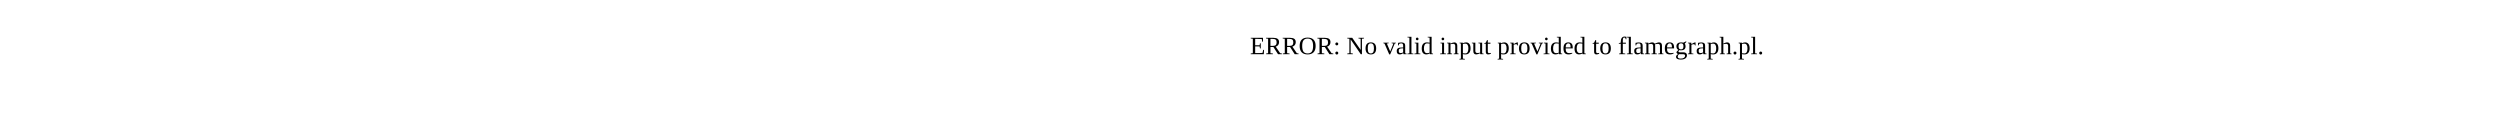
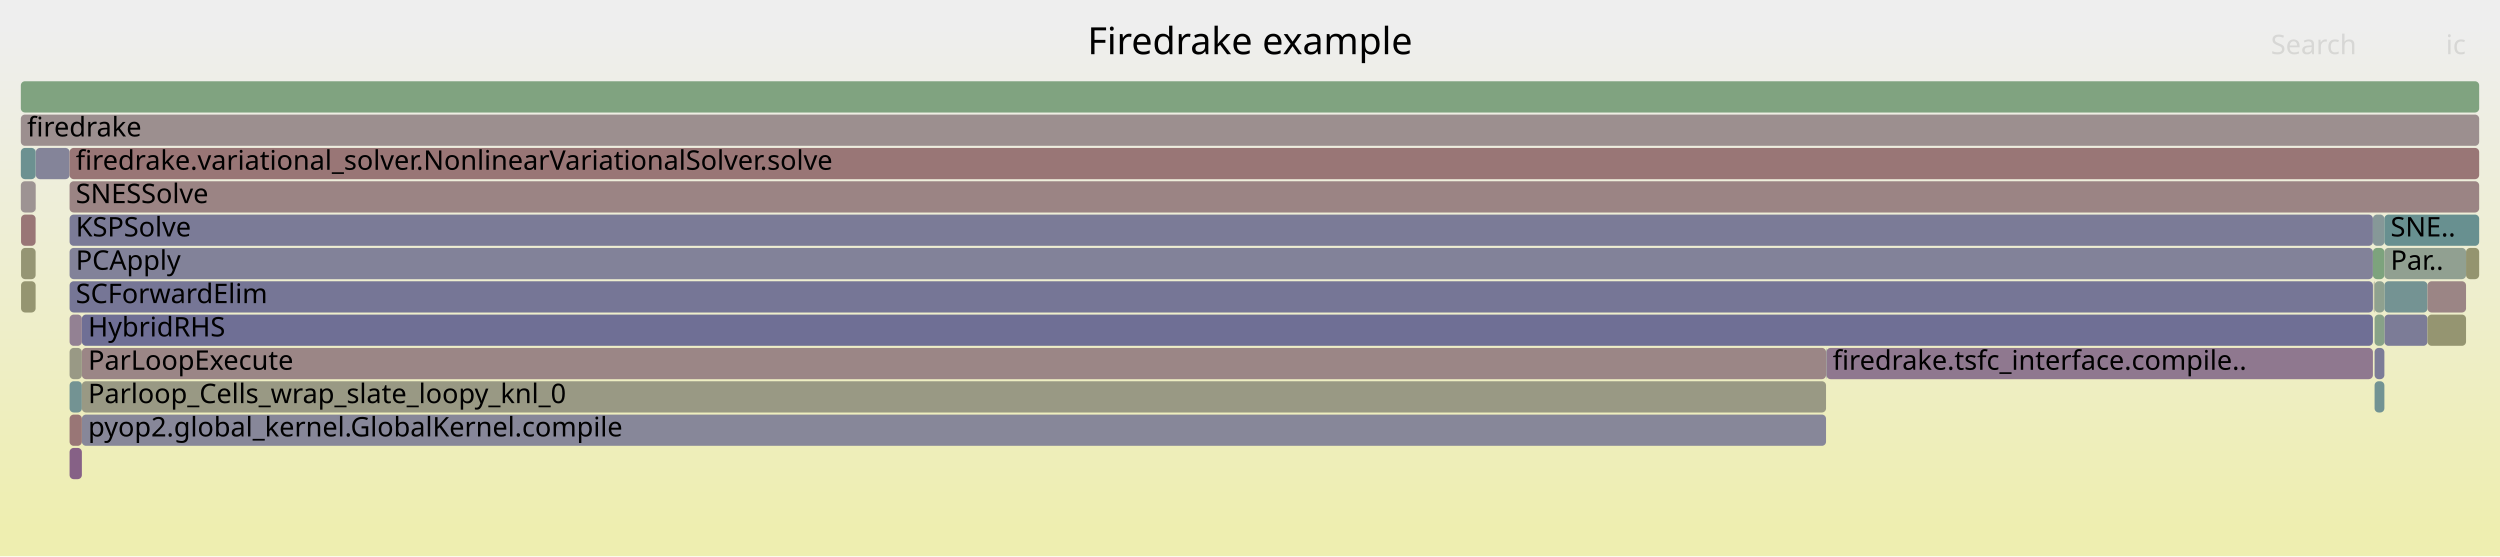
- <svg xmlns="http://www.w3.org/2000/svg" version="1.1" width="1200" height="65" viewBox="0 0 1200 65">
-   <text x="600.00" y="26">ERROR: No valid input provided to flamegraph.pl.</text>
+ <svg xmlns="http://www.w3.org/2000/svg" version="1.1" width="1200" height="267" viewBox="0 0 1200 267">
+   <defs>
+     <linearGradient id="background" y1="0" y2="1" x1="0" x2="0">
+       <stop stop-color="#eeeeee" offset="5%" />
+       <stop stop-color="#eeeeb0" offset="95%" />
+     </linearGradient>
+   </defs>
+   <style type="text/css">
+ 	text { font-family:Verdana; font-size:13px; fill:rgb(0,0,0); }
+ 	#search, #ignorecase { opacity:0.1; cursor:pointer; }
+ 	#search:hover, #search.show, #ignorecase:hover, #ignorecase.show { opacity:1; }
+ 	#subtitle { text-anchor:middle; font-color:rgb(160,160,160); }
+ 	#title { text-anchor:middle; font-size:18px}
+ 	#unzoom { cursor:pointer; }
+ 	#frames &gt; *:hover { stroke:black; stroke-width:0.5; cursor:pointer; }
+ 	.hide { display:none; }
+ 	.parent { opacity:0.5; }
+ </style>
+   <rect x="0.0" y="0" width="1200.0" height="267.0" fill="url(#background)" />
+   <text id="title" x="600.00" y="26">Firedrake example</text>
+   <text id="details" x="10.00" y="249"> </text>
+   <text id="unzoom" x="10.00" y="26" class="hide">Reset Zoom</text>
+   <text id="search" x="1090.00" y="26">Search</text>
+   <text id="ignorecase" x="1174.00" y="26">ic</text>
+   <text id="matched" x="1090.00" y="249"> </text>
+   <g id="frames">
+     <g>
+       <rect x="17.1" y="71" width="0.1" height="15.0" fill="rgb(115.532,146.99,146.99)" rx="2" ry="2" />
+       <text x="20.06" y="81.5" />
+     </g>
+     <g>
+       <rect x="33.4" y="119" width="1105.6" height="15.0" fill="rgb(129.814,129.814,152.545)" rx="2" ry="2" />
+       <text x="36.37" y="129.5">PCApply</text>
+     </g>
+     <g>
+       <rect x="10.0" y="39" width="1180.0" height="15.0" fill="rgb(127.806,162.915,127.806)" rx="2" ry="2" />
+       <text x="13.00" y="49.5" />
+     </g>
+     <g>
+       <rect x="1139.8" y="183" width="4.7" height="15.0" fill="rgb(114.306,146.672,146.672)" rx="2" ry="2" />
+       <text x="1142.78" y="193.5" />
+     </g>
+     <g>
+       <rect x="33.4" y="103" width="1105.6" height="15.0" fill="rgb(123.15,123.15,151.255)" rx="2" ry="2" />
+       <text x="36.37" y="113.5">KSPSolve</text>
+     </g>
+     <g>
+       <rect x="10.1" y="103" width="7.0" height="15.0" fill="rgb(152.75,117.752,117.752)" rx="2" ry="2" />
+       <text x="13.13" y="113.5" />
+     </g>
+     <g>
+       <rect x="1139.8" y="167" width="4.7" height="15.0" fill="rgb(124.096,124.096,151.438)" rx="2" ry="2" />
+       <text x="1142.78" y="177.5" />
+     </g>
+     <g>
+       <rect x="39.3" y="151" width="1099.7" height="15.0" fill="rgb(110.657,110.657,148.837)" rx="2" ry="2" />
+       <text x="42.29" y="161.5">HybridRHS</text>
+     </g>
+     <g>
+       <rect x="1144.5" y="151" width="20.7" height="15.0" fill="rgb(124.234,124.234,151.465)" rx="2" ry="2" />
+       <text x="1147.46" y="161.5" />
+     </g>
+     <g>
+       <rect x="1144.5" y="135" width="20.7" height="15.0" fill="rgb(116.334,147.198,147.198)" rx="2" ry="2" />
+       <text x="1147.46" y="145.5" />
+     </g>
+     <g>
+       <rect x="1139.4" y="135" width="0.4" height="15.0" fill="rgb(152.271,152.271,130.237)" rx="2" ry="2" />
+       <text x="1142.37" y="145.5" />
+     </g>
+     <g>
+       <rect x="10.0" y="71" width="7.1" height="15.0" fill="rgb(107.795,144.984,144.984)" rx="2" ry="2" />
+       <text x="13.00" y="81.5" />
+     </g>
+     <g>
+       <rect x="17.2" y="71" width="16.2" height="15.0" fill="rgb(131.999,131.999,152.968)" rx="2" ry="2" />
+       <text x="20.20" y="81.5" />
+     </g>
+     <g>
+       <rect x="33.4" y="183" width="5.9" height="15.0" fill="rgb(114.79,146.797,146.797)" rx="2" ry="2" />
+       <text x="36.37" y="193.5" />
+     </g>
+     <g>
+       <rect x="10.1" y="119" width="7.0" height="15.0" fill="rgb(149.345,149.345,116.057)" rx="2" ry="2" />
+       <text x="13.13" y="129.5" />
+     </g>
+     <g>
+       <rect x="33.4" y="87" width="1156.6" height="15.0" fill="rgb(154.604,131.965,131.965)" rx="2" ry="2" />
+       <text x="36.37" y="97.5">SNESSolve</text>
+     </g>
+     <g>
+       <rect x="1183.7" y="119" width="6.3" height="15.0" fill="rgb(148.289,148.289,110.937)" rx="2" ry="2" />
+       <text x="1186.66" y="129.5" />
+     </g>
+     <g>
+       <rect x="1165.2" y="151" width="18.5" height="15.0" fill="rgb(148.706,148.706,112.959)" rx="2" ry="2" />
+       <text x="1168.25" y="161.5" />
+     </g>
+     <g>
+       <rect x="33.4" y="215" width="5.9" height="15.0" fill="rgb(134.134,96.843,134.134)" rx="2" ry="2" />
+       <text x="36.37" y="225.5" />
+     </g>
+     <g>
+       <rect x="1165.2" y="135" width="18.5" height="15.0" fill="rgb(154.781,133.318,133.318)" rx="2" ry="2" />
+       <text x="1168.25" y="145.5" />
+     </g>
+     <g>
+       <rect x="39.3" y="199" width="837.2" height="15.0" fill="rgb(134.637,134.637,153.478)" rx="2" ry="2" />
+       <text x="42.29" y="209.5">pyop2.global_kernel.GlobalKernel.compile</text>
+     </g>
+     <g>
+       <rect x="17.1" y="87" width="0.1" height="15.0" fill="rgb(153.378,122.564,122.564)" rx="2" ry="2" />
+       <text x="20.06" y="97.5" />
+     </g>
+     <g>
+       <rect x="39.3" y="183" width="837.2" height="15.0" fill="rgb(152.546,152.546,131.568)" rx="2" ry="2" />
+       <text x="42.29" y="193.5">Parloop_Cells_wrap_slate_loopy_knl_0</text>
+     </g>
+     <g>
+       <rect x="1139.0" y="119" width="5.5" height="15.0" fill="rgb(125.149,163.348,125.149)" rx="2" ry="2" />
+       <text x="1142.00" y="129.5" />
+     </g>
+     <g>
+       <rect x="39.3" y="167" width="837.2" height="15.0" fill="rgb(154.873,134.025,134.025)" rx="2" ry="2" />
+       <text x="42.29" y="177.5">ParLoopExecute</text>
+     </g>
+     <g>
+       <rect x="33.4" y="135" width="1105.6" height="15.0" fill="rgb(117.683,117.683,150.197)" rx="2" ry="2" />
+       <text x="36.37" y="145.5">SCForwardElim</text>
+     </g>
+     <g>
+       <rect x="33.4" y="71" width="1156.6" height="15.0" fill="rgb(152.799,118.123,118.123)" rx="2" ry="2" />
+       <text x="36.37" y="81.5">firedrake.variational_solver.NonlinearVariationalSolver.solve</text>
+     </g>
+     <g>
+       <rect x="33.4" y="167" width="5.9" height="15.0" fill="rgb(152.865,152.865,133.115)" rx="2" ry="2" />
+       <text x="36.37" y="177.5" />
+     </g>
+     <g>
+       <rect x="1139.0" y="103" width="5.5" height="15.0" fill="rgb(133.881,151.747,151.747)" rx="2" ry="2" />
+       <text x="1142.00" y="113.5" />
+     </g>
+     <g>
+       <rect x="1144.5" y="103" width="45.5" height="15.0" fill="rgb(104.258,144.067,144.067)" rx="2" ry="2" />
+       <text x="1147.46" y="113.5">SNE..</text>
+     </g>
+     <g>
+       <rect x="10.1" y="135" width="7.0" height="15.0" fill="rgb(148.816,148.816,113.492)" rx="2" ry="2" />
+       <text x="13.13" y="145.5" />
+     </g>
+     <g>
+       <rect x="876.5" y="167" width="0.2" height="15.0" fill="rgb(104.941,144.244,144.244)" rx="2" ry="2" />
+       <text x="879.54" y="177.5" />
+     </g>
+     <g>
+       <rect x="1139.8" y="135" width="4.7" height="15.0" fill="rgb(142.63,160.502,142.63)" rx="2" ry="2" />
+       <text x="1142.78" y="145.5" />
+     </g>
+     <g>
+       <rect x="33.4" y="151" width="5.9" height="15.0" fill="rgb(146.875,129.493,146.875)" rx="2" ry="2" />
+       <text x="36.37" y="161.5" />
+     </g>
+     <g>
+       <rect x="33.4" y="199" width="5.9" height="15.0" fill="rgb(152.772,117.919,117.919)" rx="2" ry="2" />
+       <text x="36.37" y="209.5" />
+     </g>
+     <g>
+       <rect x="1139.8" y="151" width="4.7" height="15.0" fill="rgb(135.509,161.661,135.509)" rx="2" ry="2" />
+       <text x="1142.78" y="161.5" />
+     </g>
+     <g>
+       <rect x="10.0" y="55" width="1180.0" height="15.0" fill="rgb(156.011,142.753,142.753)" rx="2" ry="2" />
+       <text x="13.00" y="65.5">firedrake</text>
+     </g>
+     <g>
+       <rect x="1144.5" y="119" width="39.2" height="15.0" fill="rgb(145.122,160.096,145.122)" rx="2" ry="2" />
+       <text x="1147.46" y="129.5">Par..</text>
+     </g>
+     <g>
+       <rect x="876.7" y="167" width="262.3" height="15.0" fill="rgb(143.362,120.49,143.362)" rx="2" ry="2" />
+       <text x="879.70" y="177.5">firedrake.tsfc_interface.compile..</text>
+     </g>
+     <g>
+       <rect x="10.0" y="87" width="7.1" height="15.0" fill="rgb(156.556,146.927,146.927)" rx="2" ry="2" />
+       <text x="13.00" y="97.5" />
+     </g>
+   </g>
</svg>
